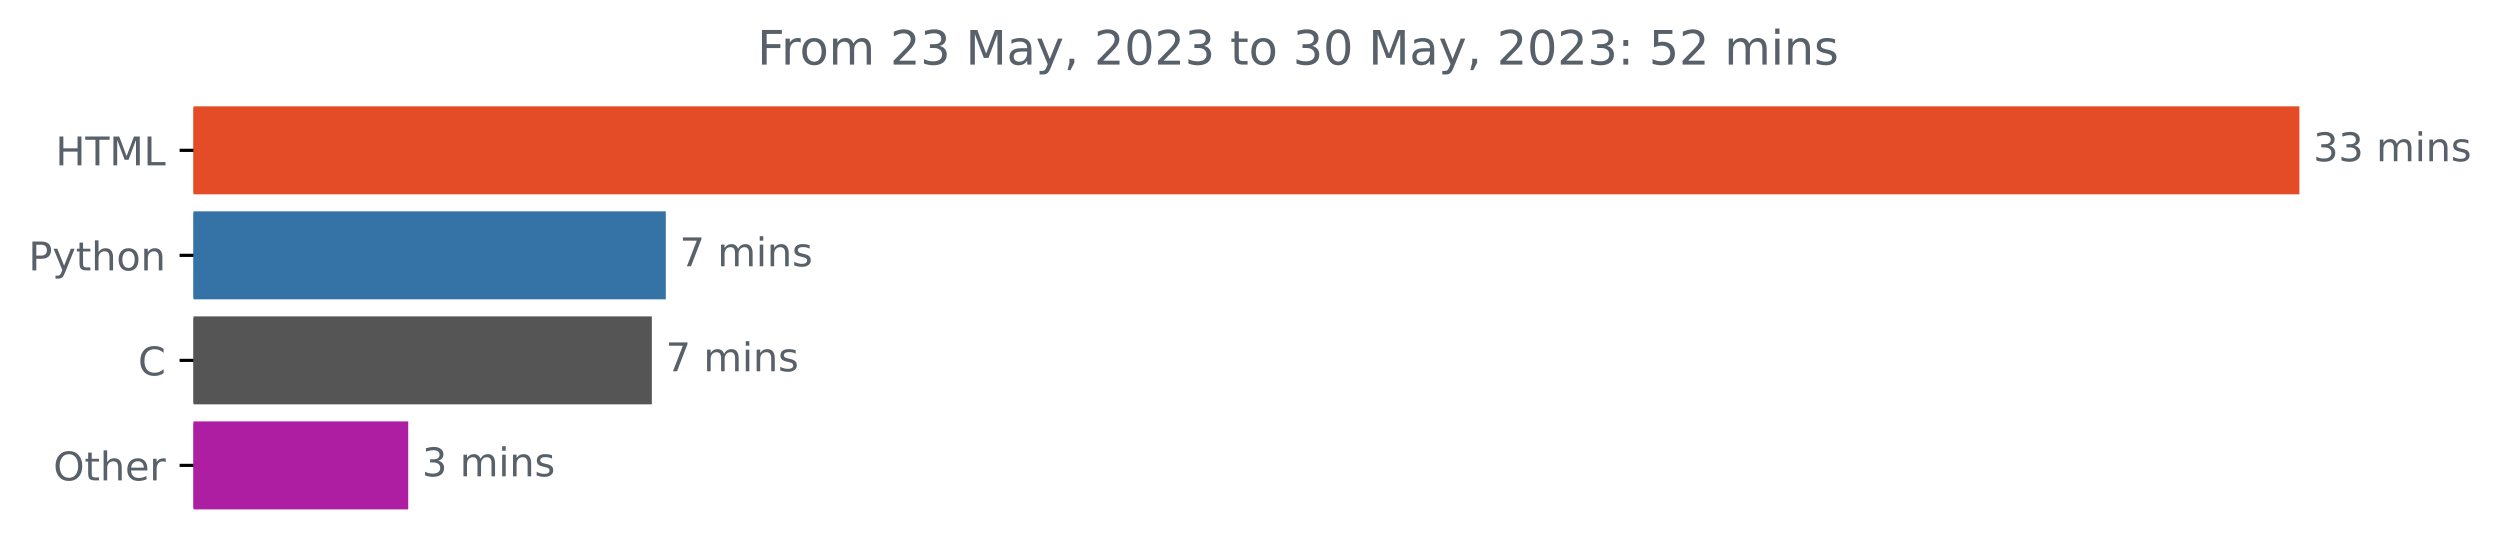
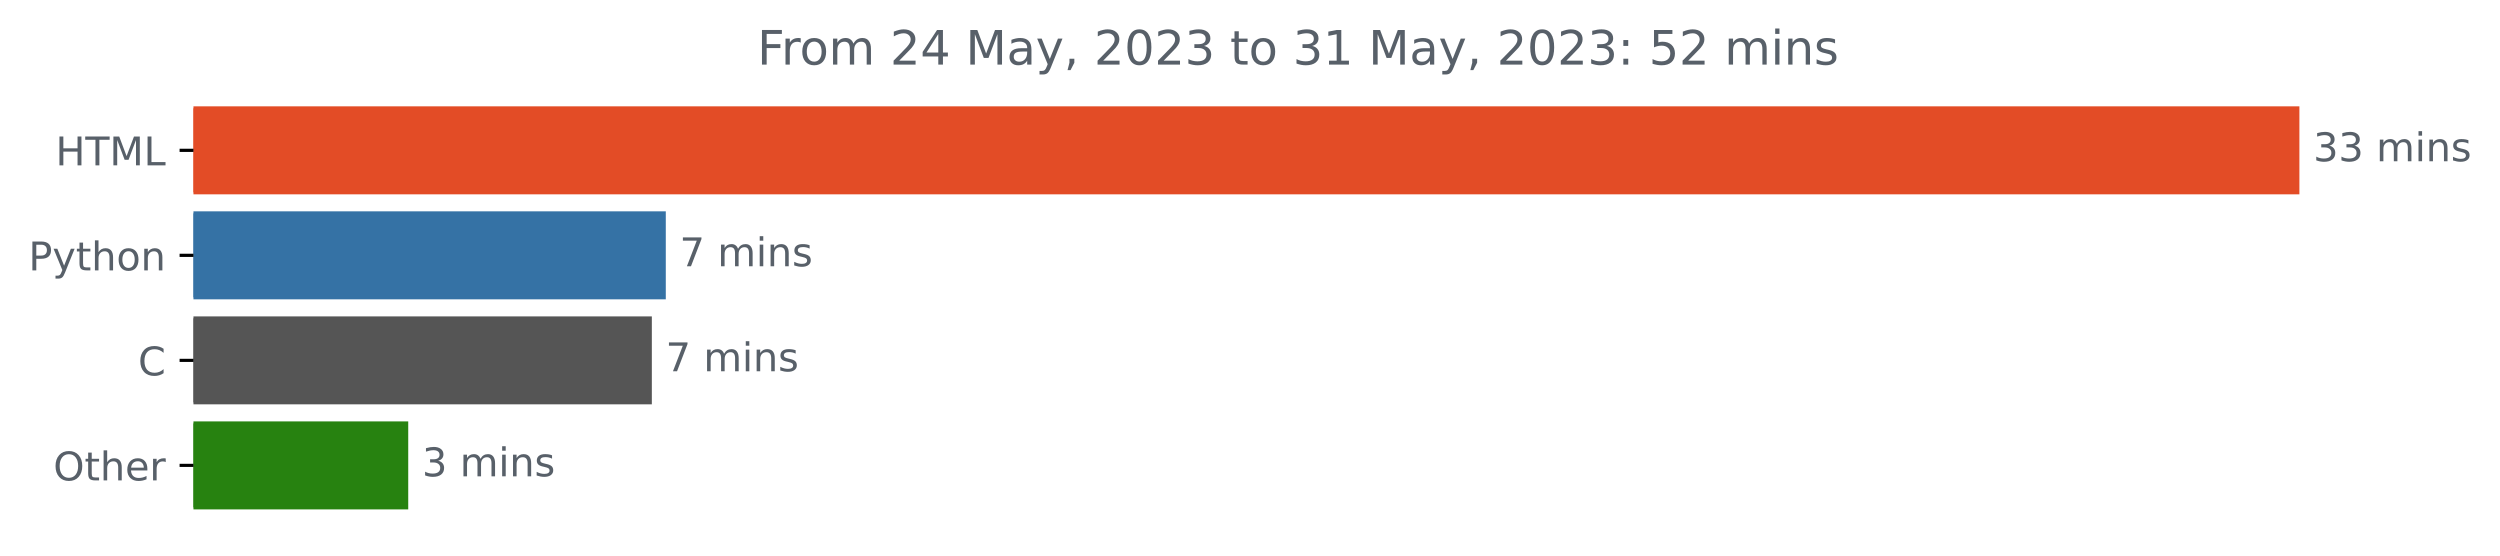
<svg xmlns="http://www.w3.org/2000/svg" xmlns:xlink="http://www.w3.org/1999/xlink" width="631.46pt" height="140.398pt" viewBox="0 0 631.46 140.398" version="1.1">
  <defs>
    <style type="text/css">*{stroke-linejoin: round; stroke-linecap: butt}</style>
  </defs>
  <g id="figure_1">
    <g id="patch_1">
      <path d="M 0 140.398  L 631.46 140.398  L 631.46 0  L 0 0  L 0 140.398  z " style="fill: none" />
    </g>
    <g id="axes_1">
      <g id="patch_2">
-         <path d="M 48.862 27.358  L 580.291 27.358  L 580.291 48.579  L 48.862 48.579  z " clip-path="url(#p6d028ad60b)" style="fill: #e34c26; stroke: #e34c26; stroke-linejoin: miter" />
+         <path d="M 48.862 27.358  L 580.291 27.358  L 580.291 48.579  L 48.862 48.579  z " clip-path="url(#p7ecb585491)" style="fill: #e34c26; stroke: #e34c26; stroke-linejoin: miter" />
      </g>
      <g id="patch_3">
-         <path d="M 48.862 53.884  L 167.668 53.884  L 167.668 75.105  L 48.862 75.105  z " clip-path="url(#p6d028ad60b)" style="fill: #3572a5; stroke: #3572a5; stroke-linejoin: miter" />
+         <path d="M 48.862 53.884  L 167.668 53.884  L 167.668 75.105  L 48.862 75.105  z " clip-path="url(#p7ecb585491)" style="fill: #3572a5; stroke: #3572a5; stroke-linejoin: miter" />
      </g>
      <g id="patch_4">
-         <path d="M 48.862 80.411  L 164.145 80.411  L 164.145 101.632  L 48.862 101.632  z " clip-path="url(#p6d028ad60b)" style="fill: #555555; stroke: #555555; stroke-linejoin: miter" />
+         <path d="M 48.862 80.411  L 164.145 80.411  L 164.145 101.632  L 48.862 101.632  z " clip-path="url(#p7ecb585491)" style="fill: #555555; stroke: #555555; stroke-linejoin: miter" />
      </g>
      <g id="patch_5">
-         <path d="M 48.862 106.937  L 102.612 106.937  L 102.612 128.158  L 48.862 128.158  z " clip-path="url(#p6d028ad60b)" style="fill: #ae1ea3; stroke: #ae1ea3; stroke-linejoin: miter" />
+         <path d="M 48.862 106.937  L 102.612 106.937  L 102.612 128.158  L 48.862 128.158  z " clip-path="url(#p7ecb585491)" style="fill: #278210; stroke: #278210; stroke-linejoin: miter" />
      </g>
      <g id="matplotlib.axis_1" />
      <g id="matplotlib.axis_2">
        <g id="ytick_1">
          <g id="line2d_1">
            <defs>
-               <path id="mf9155c42c3" d="M 0 0  L -3.5 0  " style="stroke: #000000; stroke-width: 0.8" />
+               <path id="mc8ac2caa1c" d="M 0 0  L -3.5 0  " style="stroke: #000000; stroke-width: 0.8" />
            </defs>
            <g>
-               <use xlink:href="#mf9155c42c3" x="48.862" y="37.969" style="stroke: #000000; stroke-width: 0.8" />
+               <use xlink:href="#mc8ac2caa1c" x="48.862" y="37.969" style="stroke: #000000; stroke-width: 0.8" />
            </g>
          </g>
          <g id="text_1">
            <g style="fill: #586069" transform="translate(14.03438 41.76787)scale(0.1 -0.1)">
              <defs>
                <path id="DejaVuSans-48" d="M 628 4666  L 1259 4666  L 1259 2753  L 3553 2753  L 3553 4666  L 4184 4666  L 4184 0  L 3553 0  L 3553 2222  L 1259 2222  L 1259 0  L 628 0  L 628 4666  z " transform="scale(0.015625)" />
                <path id="DejaVuSans-54" d="M -19 4666  L 3928 4666  L 3928 4134  L 2272 4134  L 2272 0  L 1638 0  L 1638 4134  L -19 4134  L -19 4666  z " transform="scale(0.015625)" />
                <path id="DejaVuSans-4d" d="M 628 4666  L 1569 4666  L 2759 1491  L 3956 4666  L 4897 4666  L 4897 0  L 4281 0  L 4281 4097  L 3078 897  L 2444 897  L 1241 4097  L 1241 0  L 628 0  L 628 4666  z " transform="scale(0.015625)" />
                <path id="DejaVuSans-4c" d="M 628 4666  L 1259 4666  L 1259 531  L 3531 531  L 3531 0  L 628 0  L 628 4666  z " transform="scale(0.015625)" />
              </defs>
              <use xlink:href="#DejaVuSans-48" />
              <use xlink:href="#DejaVuSans-54" x="75.195" />
              <use xlink:href="#DejaVuSans-4d" x="136.279" />
              <use xlink:href="#DejaVuSans-4c" x="222.559" />
            </g>
          </g>
        </g>
        <g id="ytick_2">
          <g id="line2d_2">
            <g>
-               <use xlink:href="#mf9155c42c3" x="48.862" y="64.495" style="stroke: #000000; stroke-width: 0.8" />
+               <use xlink:href="#mc8ac2caa1c" x="48.862" y="64.495" style="stroke: #000000; stroke-width: 0.8" />
            </g>
          </g>
          <g id="text_2">
            <g style="fill: #586069" transform="translate(7.2 68.29419)scale(0.1 -0.1)">
              <defs>
                <path id="DejaVuSans-50" d="M 1259 4147  L 1259 2394  L 2053 2394  Q 2494 2394 2734 2622  Q 2975 2850 2975 3272  Q 2975 3691 2734 3919  Q 2494 4147 2053 4147  L 1259 4147  z M 628 4666  L 2053 4666  Q 2838 4666 3239 4311  Q 3641 3956 3641 3272  Q 3641 2581 3239 2228  Q 2838 1875 2053 1875  L 1259 1875  L 1259 0  L 628 0  L 628 4666  z " transform="scale(0.015625)" />
                <path id="DejaVuSans-79" d="M 2059 -325  Q 1816 -950 1584 -1140  Q 1353 -1331 966 -1331  L 506 -1331  L 506 -850  L 844 -850  Q 1081 -850 1212 -737  Q 1344 -625 1503 -206  L 1606 56  L 191 3500  L 800 3500  L 1894 763  L 2988 3500  L 3597 3500  L 2059 -325  z " transform="scale(0.015625)" />
                <path id="DejaVuSans-74" d="M 1172 4494  L 1172 3500  L 2356 3500  L 2356 3053  L 1172 3053  L 1172 1153  Q 1172 725 1289 603  Q 1406 481 1766 481  L 2356 481  L 2356 0  L 1766 0  Q 1100 0 847 248  Q 594 497 594 1153  L 594 3053  L 172 3053  L 172 3500  L 594 3500  L 594 4494  L 1172 4494  z " transform="scale(0.015625)" />
                <path id="DejaVuSans-68" d="M 3513 2113  L 3513 0  L 2938 0  L 2938 2094  Q 2938 2591 2744 2837  Q 2550 3084 2163 3084  Q 1697 3084 1428 2787  Q 1159 2491 1159 1978  L 1159 0  L 581 0  L 581 4863  L 1159 4863  L 1159 2956  Q 1366 3272 1645 3428  Q 1925 3584 2291 3584  Q 2894 3584 3203 3211  Q 3513 2838 3513 2113  z " transform="scale(0.015625)" />
                <path id="DejaVuSans-6f" d="M 1959 3097  Q 1497 3097 1228 2736  Q 959 2375 959 1747  Q 959 1119 1226 758  Q 1494 397 1959 397  Q 2419 397 2687 759  Q 2956 1122 2956 1747  Q 2956 2369 2687 2733  Q 2419 3097 1959 3097  z M 1959 3584  Q 2709 3584 3137 3096  Q 3566 2609 3566 1747  Q 3566 888 3137 398  Q 2709 -91 1959 -91  Q 1206 -91 779 398  Q 353 888 353 1747  Q 353 2609 779 3096  Q 1206 3584 1959 3584  z " transform="scale(0.015625)" />
                <path id="DejaVuSans-6e" d="M 3513 2113  L 3513 0  L 2938 0  L 2938 2094  Q 2938 2591 2744 2837  Q 2550 3084 2163 3084  Q 1697 3084 1428 2787  Q 1159 2491 1159 1978  L 1159 0  L 581 0  L 581 3500  L 1159 3500  L 1159 2956  Q 1366 3272 1645 3428  Q 1925 3584 2291 3584  Q 2894 3584 3203 3211  Q 3513 2838 3513 2113  z " transform="scale(0.015625)" />
              </defs>
              <use xlink:href="#DejaVuSans-50" />
              <use xlink:href="#DejaVuSans-79" x="60.303" />
              <use xlink:href="#DejaVuSans-74" x="119.482" />
              <use xlink:href="#DejaVuSans-68" x="158.691" />
              <use xlink:href="#DejaVuSans-6f" x="222.07" />
              <use xlink:href="#DejaVuSans-6e" x="283.252" />
            </g>
          </g>
        </g>
        <g id="ytick_3">
          <g id="line2d_3">
            <g>
-               <use xlink:href="#mf9155c42c3" x="48.862" y="91.021" style="stroke: #000000; stroke-width: 0.8" />
+               <use xlink:href="#mc8ac2caa1c" x="48.862" y="91.021" style="stroke: #000000; stroke-width: 0.8" />
            </g>
          </g>
          <g id="text_3">
            <g style="fill: #586069" transform="translate(34.87969 94.8205)scale(0.1 -0.1)">
              <defs>
                <path id="DejaVuSans-43" d="M 4122 4306  L 4122 3641  Q 3803 3938 3442 4084  Q 3081 4231 2675 4231  Q 1875 4231 1450 3742  Q 1025 3253 1025 2328  Q 1025 1406 1450 917  Q 1875 428 2675 428  Q 3081 428 3442 575  Q 3803 722 4122 1019  L 4122 359  Q 3791 134 3420 21  Q 3050 -91 2638 -91  Q 1578 -91 968 557  Q 359 1206 359 2328  Q 359 3453 968 4101  Q 1578 4750 2638 4750  Q 3056 4750 3426 4639  Q 3797 4528 4122 4306  z " transform="scale(0.015625)" />
              </defs>
              <use xlink:href="#DejaVuSans-43" />
            </g>
          </g>
        </g>
        <g id="ytick_4">
          <g id="line2d_4">
            <g>
-               <use xlink:href="#mf9155c42c3" x="48.862" y="117.548" style="stroke: #000000; stroke-width: 0.8" />
+               <use xlink:href="#mc8ac2caa1c" x="48.862" y="117.548" style="stroke: #000000; stroke-width: 0.8" />
            </g>
          </g>
          <g id="text_4">
            <g style="fill: #586069" transform="translate(13.46875 121.3468)scale(0.1 -0.1)">
              <defs>
                <path id="DejaVuSans-4f" d="M 2522 4238  Q 1834 4238 1429 3725  Q 1025 3213 1025 2328  Q 1025 1447 1429 934  Q 1834 422 2522 422  Q 3209 422 3611 934  Q 4013 1447 4013 2328  Q 4013 3213 3611 3725  Q 3209 4238 2522 4238  z M 2522 4750  Q 3503 4750 4090 4092  Q 4678 3434 4678 2328  Q 4678 1225 4090 567  Q 3503 -91 2522 -91  Q 1538 -91 948 565  Q 359 1222 359 2328  Q 359 3434 948 4092  Q 1538 4750 2522 4750  z " transform="scale(0.015625)" />
                <path id="DejaVuSans-65" d="M 3597 1894  L 3597 1613  L 953 1613  Q 991 1019 1311 708  Q 1631 397 2203 397  Q 2534 397 2845 478  Q 3156 559 3463 722  L 3463 178  Q 3153 47 2828 -22  Q 2503 -91 2169 -91  Q 1331 -91 842 396  Q 353 884 353 1716  Q 353 2575 817 3079  Q 1281 3584 2069 3584  Q 2775 3584 3186 3129  Q 3597 2675 3597 1894  z M 3022 2063  Q 3016 2534 2758 2815  Q 2500 3097 2075 3097  Q 1594 3097 1305 2825  Q 1016 2553 972 2059  L 3022 2063  z " transform="scale(0.015625)" />
                <path id="DejaVuSans-72" d="M 2631 2963  Q 2534 3019 2420 3045  Q 2306 3072 2169 3072  Q 1681 3072 1420 2755  Q 1159 2438 1159 1844  L 1159 0  L 581 0  L 581 3500  L 1159 3500  L 1159 2956  Q 1341 3275 1631 3429  Q 1922 3584 2338 3584  Q 2397 3584 2469 3576  Q 2541 3569 2628 3553  L 2631 2963  z " transform="scale(0.015625)" />
              </defs>
              <use xlink:href="#DejaVuSans-4f" />
              <use xlink:href="#DejaVuSans-74" x="78.711" />
              <use xlink:href="#DejaVuSans-68" x="117.92" />
              <use xlink:href="#DejaVuSans-65" x="181.299" />
              <use xlink:href="#DejaVuSans-72" x="242.822" />
            </g>
          </g>
        </g>
      </g>
      <g id="text_5">
        <g style="fill: #586069" transform="translate(584.2911 40.72803)scale(0.1 -0.1)">
          <defs>
            <path id="DejaVuSans-33" d="M 2597 2516  Q 3050 2419 3304 2112  Q 3559 1806 3559 1356  Q 3559 666 3084 287  Q 2609 -91 1734 -91  Q 1441 -91 1130 -33  Q 819 25 488 141  L 488 750  Q 750 597 1062 519  Q 1375 441 1716 441  Q 2309 441 2620 675  Q 2931 909 2931 1356  Q 2931 1769 2642 2001  Q 2353 2234 1838 2234  L 1294 2234  L 1294 2753  L 1863 2753  Q 2328 2753 2575 2939  Q 2822 3125 2822 3475  Q 2822 3834 2567 4026  Q 2313 4219 1838 4219  Q 1578 4219 1281 4162  Q 984 4106 628 3988  L 628 4550  Q 988 4650 1302 4700  Q 1616 4750 1894 4750  Q 2613 4750 3031 4423  Q 3450 4097 3450 3541  Q 3450 3153 3228 2886  Q 3006 2619 2597 2516  z " transform="scale(0.015625)" />
            <path id="DejaVuSans-20" transform="scale(0.015625)" />
            <path id="DejaVuSans-6d" d="M 3328 2828  Q 3544 3216 3844 3400  Q 4144 3584 4550 3584  Q 5097 3584 5394 3201  Q 5691 2819 5691 2113  L 5691 0  L 5113 0  L 5113 2094  Q 5113 2597 4934 2840  Q 4756 3084 4391 3084  Q 3944 3084 3684 2787  Q 3425 2491 3425 1978  L 3425 0  L 2847 0  L 2847 2094  Q 2847 2600 2669 2842  Q 2491 3084 2119 3084  Q 1678 3084 1418 2786  Q 1159 2488 1159 1978  L 1159 0  L 581 0  L 581 3500  L 1159 3500  L 1159 2956  Q 1356 3278 1631 3431  Q 1906 3584 2284 3584  Q 2666 3584 2933 3390  Q 3200 3197 3328 2828  z " transform="scale(0.015625)" />
            <path id="DejaVuSans-69" d="M 603 3500  L 1178 3500  L 1178 0  L 603 0  L 603 3500  z M 603 4863  L 1178 4863  L 1178 4134  L 603 4134  L 603 4863  z " transform="scale(0.015625)" />
            <path id="DejaVuSans-73" d="M 2834 3397  L 2834 2853  Q 2591 2978 2328 3040  Q 2066 3103 1784 3103  Q 1356 3103 1142 2972  Q 928 2841 928 2578  Q 928 2378 1081 2264  Q 1234 2150 1697 2047  L 1894 2003  Q 2506 1872 2764 1633  Q 3022 1394 3022 966  Q 3022 478 2636 193  Q 2250 -91 1575 -91  Q 1294 -91 989 -36  Q 684 19 347 128  L 347 722  Q 666 556 975 473  Q 1284 391 1588 391  Q 1994 391 2212 530  Q 2431 669 2431 922  Q 2431 1156 2273 1281  Q 2116 1406 1581 1522  L 1381 1569  Q 847 1681 609 1914  Q 372 2147 372 2553  Q 372 3047 722 3315  Q 1072 3584 1716 3584  Q 2034 3584 2315 3537  Q 2597 3491 2834 3397  z " transform="scale(0.015625)" />
          </defs>
          <use xlink:href="#DejaVuSans-33" />
          <use xlink:href="#DejaVuSans-33" x="63.623" />
          <use xlink:href="#DejaVuSans-20" x="127.246" />
          <use xlink:href="#DejaVuSans-6d" x="159.033" />
          <use xlink:href="#DejaVuSans-69" x="256.445" />
          <use xlink:href="#DejaVuSans-6e" x="284.229" />
          <use xlink:href="#DejaVuSans-73" x="347.607" />
        </g>
      </g>
      <g id="text_6">
        <g style="fill: #586069" transform="translate(171.6678 67.25434)scale(0.1 -0.1)">
          <defs>
            <path id="DejaVuSans-37" d="M 525 4666  L 3525 4666  L 3525 4397  L 1831 0  L 1172 0  L 2766 4134  L 525 4134  L 525 4666  z " transform="scale(0.015625)" />
          </defs>
          <use xlink:href="#DejaVuSans-37" />
          <use xlink:href="#DejaVuSans-20" x="63.623" />
          <use xlink:href="#DejaVuSans-6d" x="95.41" />
          <use xlink:href="#DejaVuSans-69" x="192.822" />
          <use xlink:href="#DejaVuSans-6e" x="220.605" />
          <use xlink:href="#DejaVuSans-73" x="283.984" />
        </g>
      </g>
      <g id="text_7">
        <g style="fill: #586069" transform="translate(168.1446 93.78066)scale(0.1 -0.1)">
          <use xlink:href="#DejaVuSans-37" />
          <use xlink:href="#DejaVuSans-20" x="63.623" />
          <use xlink:href="#DejaVuSans-6d" x="95.41" />
          <use xlink:href="#DejaVuSans-69" x="192.822" />
          <use xlink:href="#DejaVuSans-6e" x="220.605" />
          <use xlink:href="#DejaVuSans-73" x="283.984" />
        </g>
      </g>
      <g id="text_8">
        <g style="fill: #586069" transform="translate(106.6117 120.307)scale(0.1 -0.1)">
          <use xlink:href="#DejaVuSans-33" />
          <use xlink:href="#DejaVuSans-20" x="63.623" />
          <use xlink:href="#DejaVuSans-6d" x="95.41" />
          <use xlink:href="#DejaVuSans-69" x="192.822" />
          <use xlink:href="#DejaVuSans-6e" x="220.605" />
          <use xlink:href="#DejaVuSans-73" x="283.984" />
        </g>
      </g>
      <g id="text_9">
        <g style="fill: #586069" transform="translate(191.2847 16.31812)scale(0.12 -0.12)">
          <defs>
            <path id="DejaVuSans-46" d="M 628 4666  L 3309 4666  L 3309 4134  L 1259 4134  L 1259 2759  L 3109 2759  L 3109 2228  L 1259 2228  L 1259 0  L 628 0  L 628 4666  z " transform="scale(0.015625)" />
            <path id="DejaVuSans-32" d="M 1228 531  L 3431 531  L 3431 0  L 469 0  L 469 531  Q 828 903 1448 1529  Q 2069 2156 2228 2338  Q 2531 2678 2651 2914  Q 2772 3150 2772 3378  Q 2772 3750 2511 3984  Q 2250 4219 1831 4219  Q 1534 4219 1204 4116  Q 875 4013 500 3803  L 500 4441  Q 881 4594 1212 4672  Q 1544 4750 1819 4750  Q 2544 4750 2975 4387  Q 3406 4025 3406 3419  Q 3406 3131 3298 2873  Q 3191 2616 2906 2266  Q 2828 2175 2409 1742  Q 1991 1309 1228 531  z " transform="scale(0.015625)" />
+             <path id="DejaVuSans-34" d="M 2419 4116  L 825 1625  L 2419 1625  L 2419 4116  z M 2253 4666  L 3047 4666  L 3047 1625  L 3713 1625  L 3713 1100  L 3047 1100  L 3047 0  L 2419 0  L 2419 1100  L 313 1100  L 313 1709  L 2253 4666  z " transform="scale(0.015625)" />
            <path id="DejaVuSans-61" d="M 2194 1759  Q 1497 1759 1228 1600  Q 959 1441 959 1056  Q 959 750 1161 570  Q 1363 391 1709 391  Q 2188 391 2477 730  Q 2766 1069 2766 1631  L 2766 1759  L 2194 1759  z M 3341 1997  L 3341 0  L 2766 0  L 2766 531  Q 2569 213 2275 61  Q 1981 -91 1556 -91  Q 1019 -91 701 211  Q 384 513 384 1019  Q 384 1609 779 1909  Q 1175 2209 1959 2209  L 2766 2209  L 2766 2266  Q 2766 2663 2505 2880  Q 2244 3097 1772 3097  Q 1472 3097 1187 3025  Q 903 2953 641 2809  L 641 3341  Q 956 3463 1253 3523  Q 1550 3584 1831 3584  Q 2591 3584 2966 3190  Q 3341 2797 3341 1997  z " transform="scale(0.015625)" />
            <path id="DejaVuSans-2c" d="M 750 794  L 1409 794  L 1409 256  L 897 -744  L 494 -744  L 750 256  L 750 794  z " transform="scale(0.015625)" />
            <path id="DejaVuSans-30" d="M 2034 4250  Q 1547 4250 1301 3770  Q 1056 3291 1056 2328  Q 1056 1369 1301 889  Q 1547 409 2034 409  Q 2525 409 2770 889  Q 3016 1369 3016 2328  Q 3016 3291 2770 3770  Q 2525 4250 2034 4250  z M 2034 4750  Q 2819 4750 3233 4129  Q 3647 3509 3647 2328  Q 3647 1150 3233 529  Q 2819 -91 2034 -91  Q 1250 -91 836 529  Q 422 1150 422 2328  Q 422 3509 836 4129  Q 1250 4750 2034 4750  z " transform="scale(0.015625)" />
+             <path id="DejaVuSans-31" d="M 794 531  L 1825 531  L 1825 4091  L 703 3866  L 703 4441  L 1819 4666  L 2450 4666  L 2450 531  L 3481 531  L 3481 0  L 794 0  L 794 531  z " transform="scale(0.015625)" />
            <path id="DejaVuSans-3a" d="M 750 794  L 1409 794  L 1409 0  L 750 0  L 750 794  z M 750 3309  L 1409 3309  L 1409 2516  L 750 2516  L 750 3309  z " transform="scale(0.015625)" />
            <path id="DejaVuSans-35" d="M 691 4666  L 3169 4666  L 3169 4134  L 1269 4134  L 1269 2991  Q 1406 3038 1543 3061  Q 1681 3084 1819 3084  Q 2600 3084 3056 2656  Q 3513 2228 3513 1497  Q 3513 744 3044 326  Q 2575 -91 1722 -91  Q 1428 -91 1123 -41  Q 819 9 494 109  L 494 744  Q 775 591 1075 516  Q 1375 441 1709 441  Q 2250 441 2565 725  Q 2881 1009 2881 1497  Q 2881 1984 2565 2268  Q 2250 2553 1709 2553  Q 1456 2553 1204 2497  Q 953 2441 691 2322  L 691 4666  z " transform="scale(0.015625)" />
          </defs>
          <use xlink:href="#DejaVuSans-46" />
          <use xlink:href="#DejaVuSans-72" x="50.27" />
          <use xlink:href="#DejaVuSans-6f" x="89.133" />
          <use xlink:href="#DejaVuSans-6d" x="150.314" />
          <use xlink:href="#DejaVuSans-20" x="247.727" />
          <use xlink:href="#DejaVuSans-32" x="279.514" />
-           <use xlink:href="#DejaVuSans-33" x="343.137" />
+           <use xlink:href="#DejaVuSans-34" x="343.137" />
          <use xlink:href="#DejaVuSans-20" x="406.76" />
          <use xlink:href="#DejaVuSans-4d" x="438.547" />
          <use xlink:href="#DejaVuSans-61" x="524.826" />
          <use xlink:href="#DejaVuSans-79" x="586.105" />
          <use xlink:href="#DejaVuSans-2c" x="645.285" />
          <use xlink:href="#DejaVuSans-20" x="677.072" />
          <use xlink:href="#DejaVuSans-32" x="708.859" />
          <use xlink:href="#DejaVuSans-30" x="772.482" />
          <use xlink:href="#DejaVuSans-32" x="836.105" />
          <use xlink:href="#DejaVuSans-33" x="899.729" />
          <use xlink:href="#DejaVuSans-20" x="963.352" />
          <use xlink:href="#DejaVuSans-74" x="995.139" />
          <use xlink:href="#DejaVuSans-6f" x="1034.348" />
          <use xlink:href="#DejaVuSans-20" x="1095.529" />
          <use xlink:href="#DejaVuSans-33" x="1127.316" />
-           <use xlink:href="#DejaVuSans-30" x="1190.939" />
+           <use xlink:href="#DejaVuSans-31" x="1190.939" />
          <use xlink:href="#DejaVuSans-20" x="1254.562" />
          <use xlink:href="#DejaVuSans-4d" x="1286.35" />
          <use xlink:href="#DejaVuSans-61" x="1372.629" />
          <use xlink:href="#DejaVuSans-79" x="1433.908" />
          <use xlink:href="#DejaVuSans-2c" x="1493.088" />
          <use xlink:href="#DejaVuSans-20" x="1524.875" />
          <use xlink:href="#DejaVuSans-32" x="1556.662" />
          <use xlink:href="#DejaVuSans-30" x="1620.285" />
          <use xlink:href="#DejaVuSans-32" x="1683.908" />
          <use xlink:href="#DejaVuSans-33" x="1747.531" />
          <use xlink:href="#DejaVuSans-3a" x="1811.154" />
          <use xlink:href="#DejaVuSans-20" x="1844.846" />
          <use xlink:href="#DejaVuSans-35" x="1876.633" />
          <use xlink:href="#DejaVuSans-32" x="1940.256" />
          <use xlink:href="#DejaVuSans-20" x="2003.879" />
          <use xlink:href="#DejaVuSans-6d" x="2035.666" />
          <use xlink:href="#DejaVuSans-69" x="2133.078" />
          <use xlink:href="#DejaVuSans-6e" x="2160.861" />
          <use xlink:href="#DejaVuSans-73" x="2224.24" />
        </g>
      </g>
    </g>
  </g>
  <defs>
-     <clipPath id="p6d028ad60b">
+     <clipPath id="p7ecb585491">
      <rect x="48.862" y="22.318" width="558" height="110.88" />
    </clipPath>
  </defs>
</svg>
